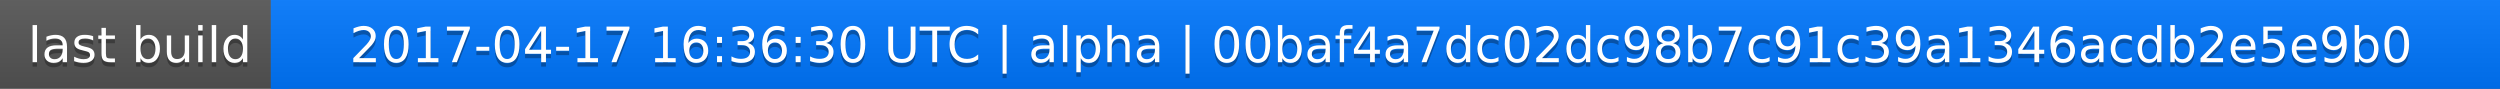
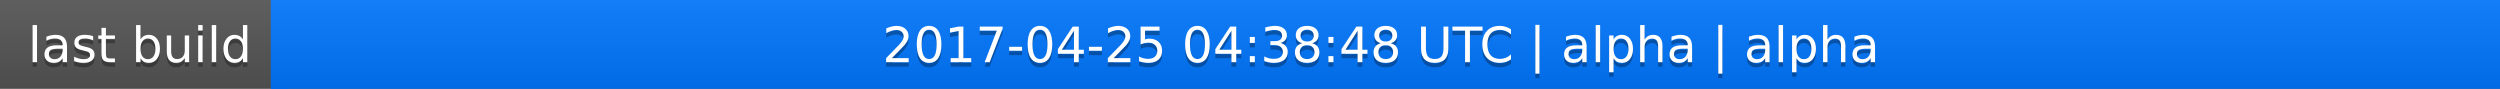
<svg xmlns="http://www.w3.org/2000/svg" width="563" height="20">
  <linearGradient id="a" x2="0" y2="100%">
    <stop offset="0" stop-color="#bbb" stop-opacity=".1" />
    <stop offset="1" stop-opacity=".1" />
  </linearGradient>
  <rect rx="0" width="563" height="20" fill="#555" />
  <rect rx="0" x="61" width="502" height="20" fill="#07f" />
  <path fill="#07f" d="M61 0h4v20h-4z" />
  <rect rx="0" width="563" height="20" fill="url(#a)" />
  <g fill="#fff" text-anchor="middle" font-family="DejaVu Sans,Verdana,Geneva,sans-serif" font-size="11">
    <text x="31.5" y="15" fill="#010101" fill-opacity=".3">last build</text>
    <text x="31.5" y="14">last build</text>
-     <text x="311" y="15" fill="#010101" fill-opacity=".3">2017-04-17 16:36:30 UTC | alpha | 00baf4a7dc02dc98b7c91c39a1346acdb2e5e9b0</text>
-     <text x="311" y="14">2017-04-17 16:36:30 UTC | alpha | 00baf4a7dc02dc98b7c91c39a1346acdb2e5e9b0</text>
+     <text x="311" y="15" fill="#010101" fill-opacity=".3">2017-04-25 04:38:48 UTC | alpha | alpha</text>
+     <text x="311" y="14">2017-04-25 04:38:48 UTC | alpha | alpha</text>
  </g>
</svg>
